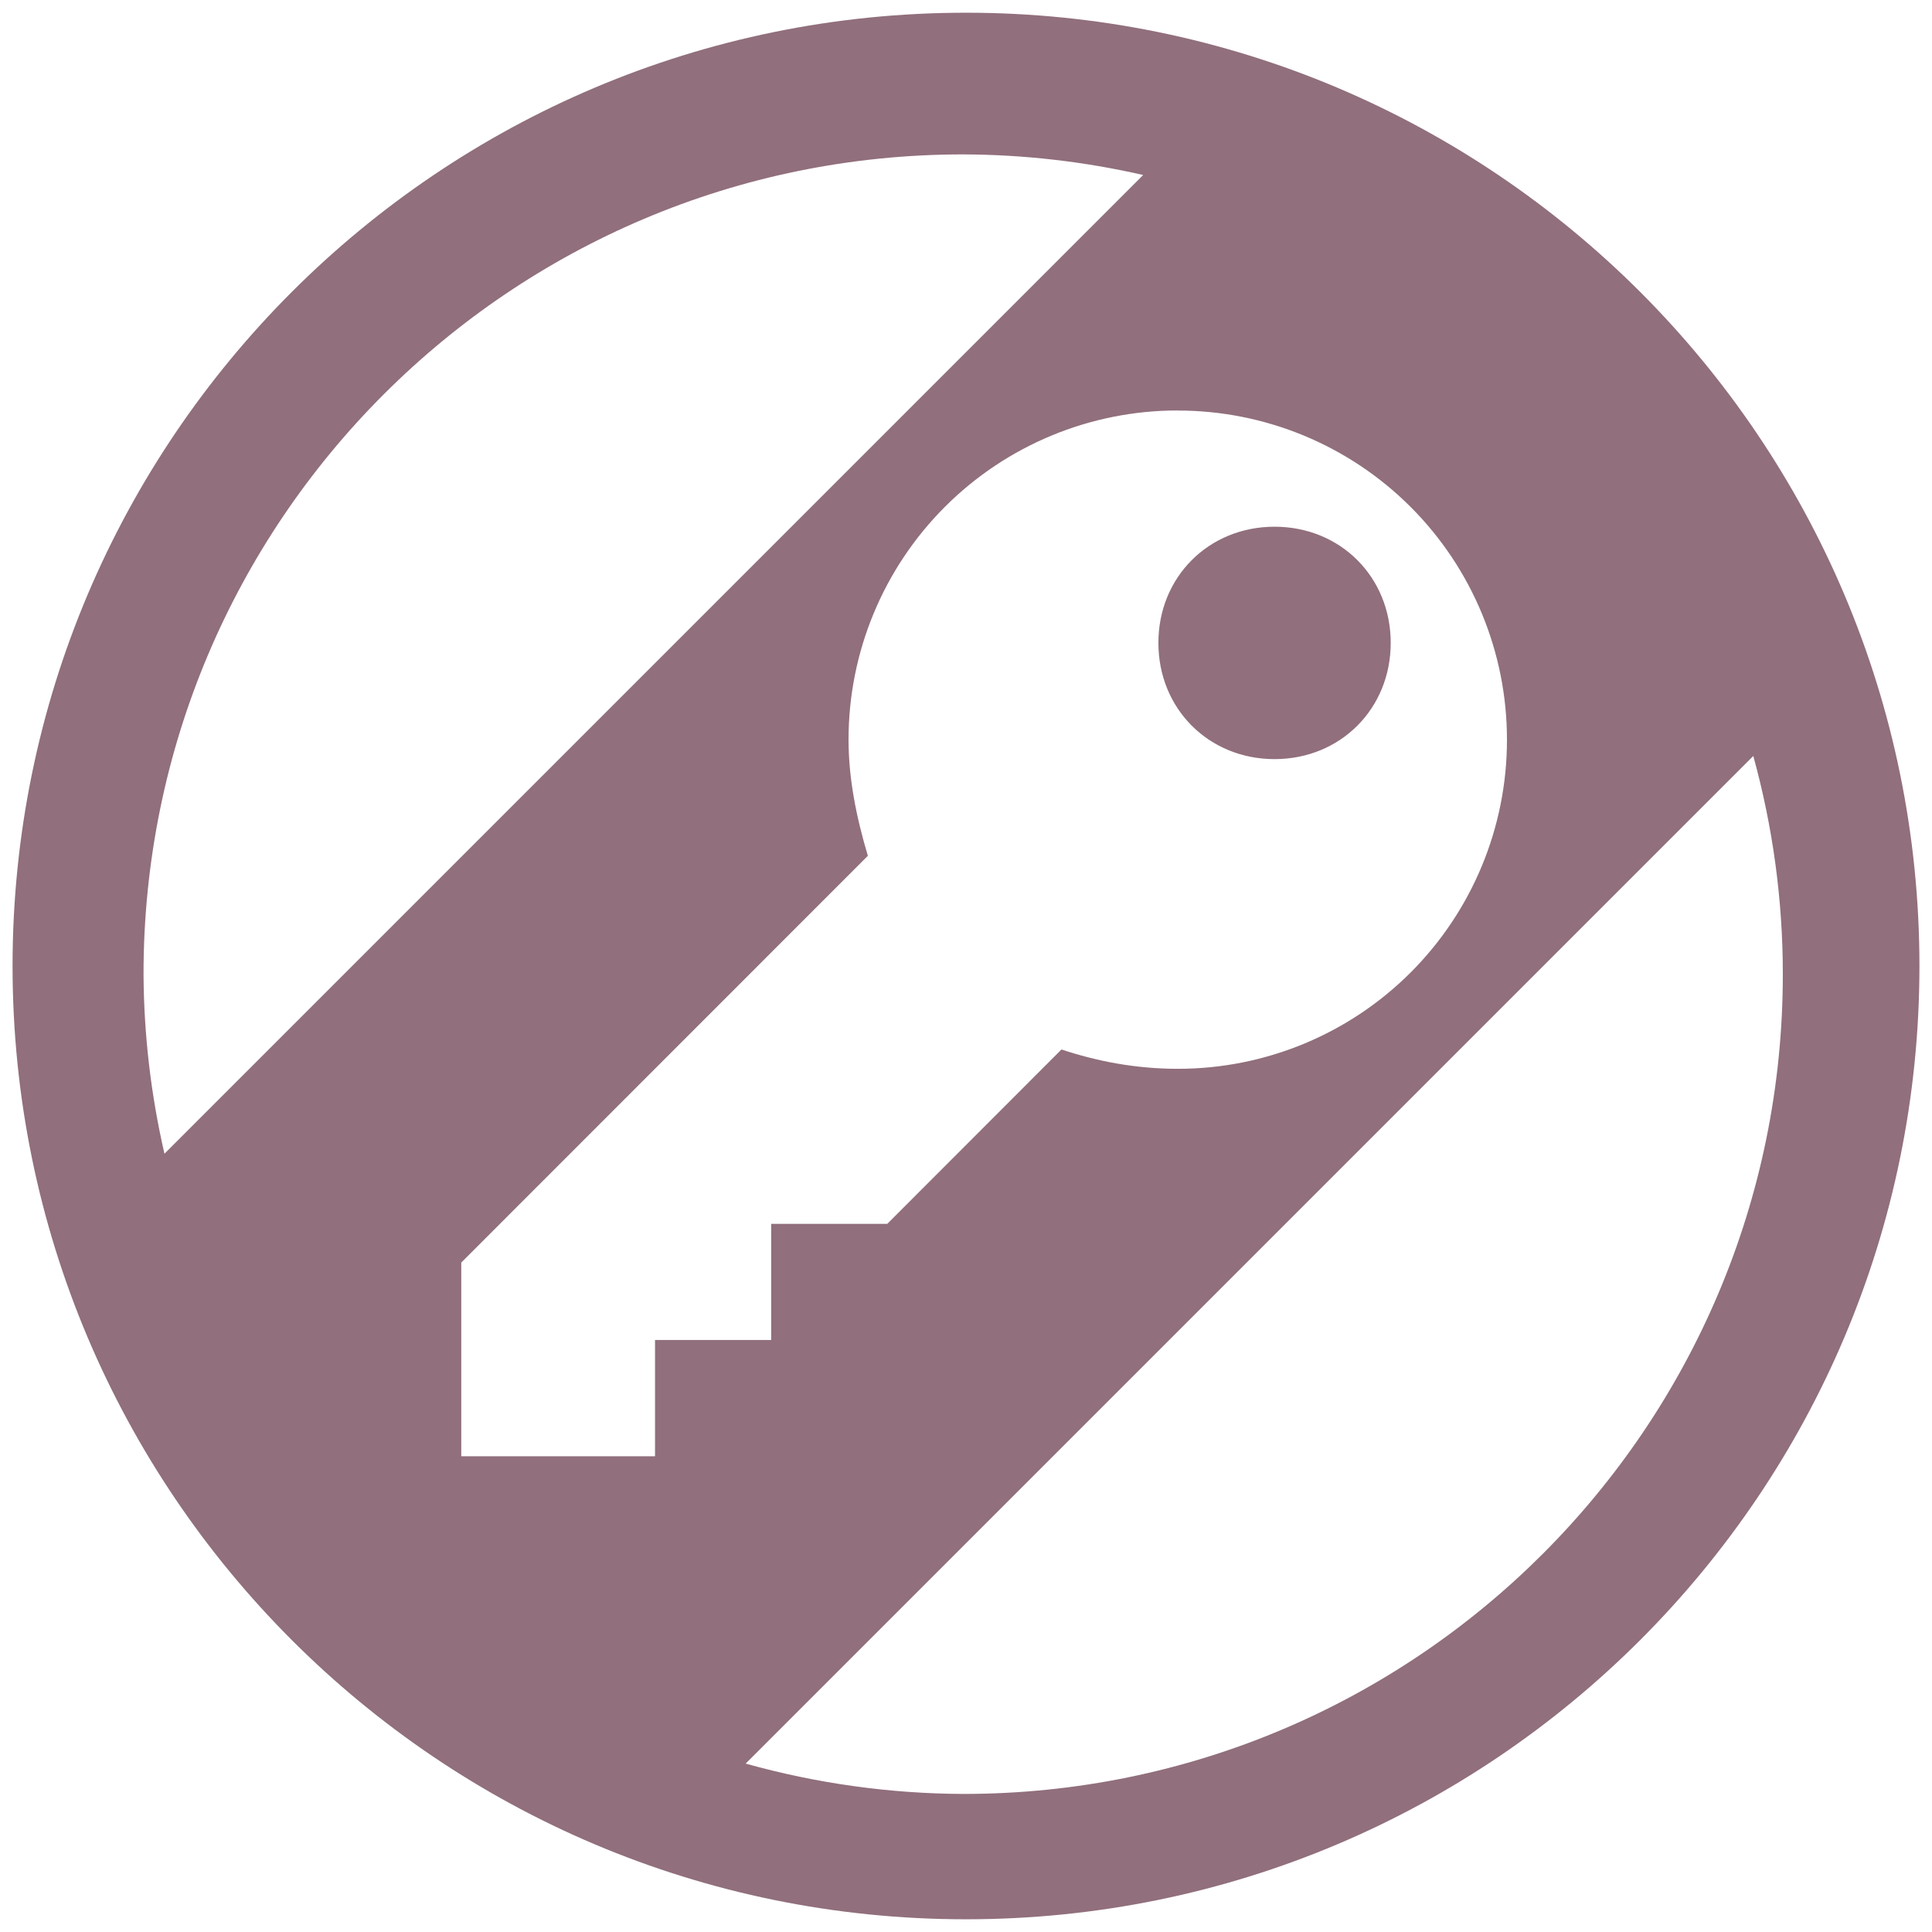
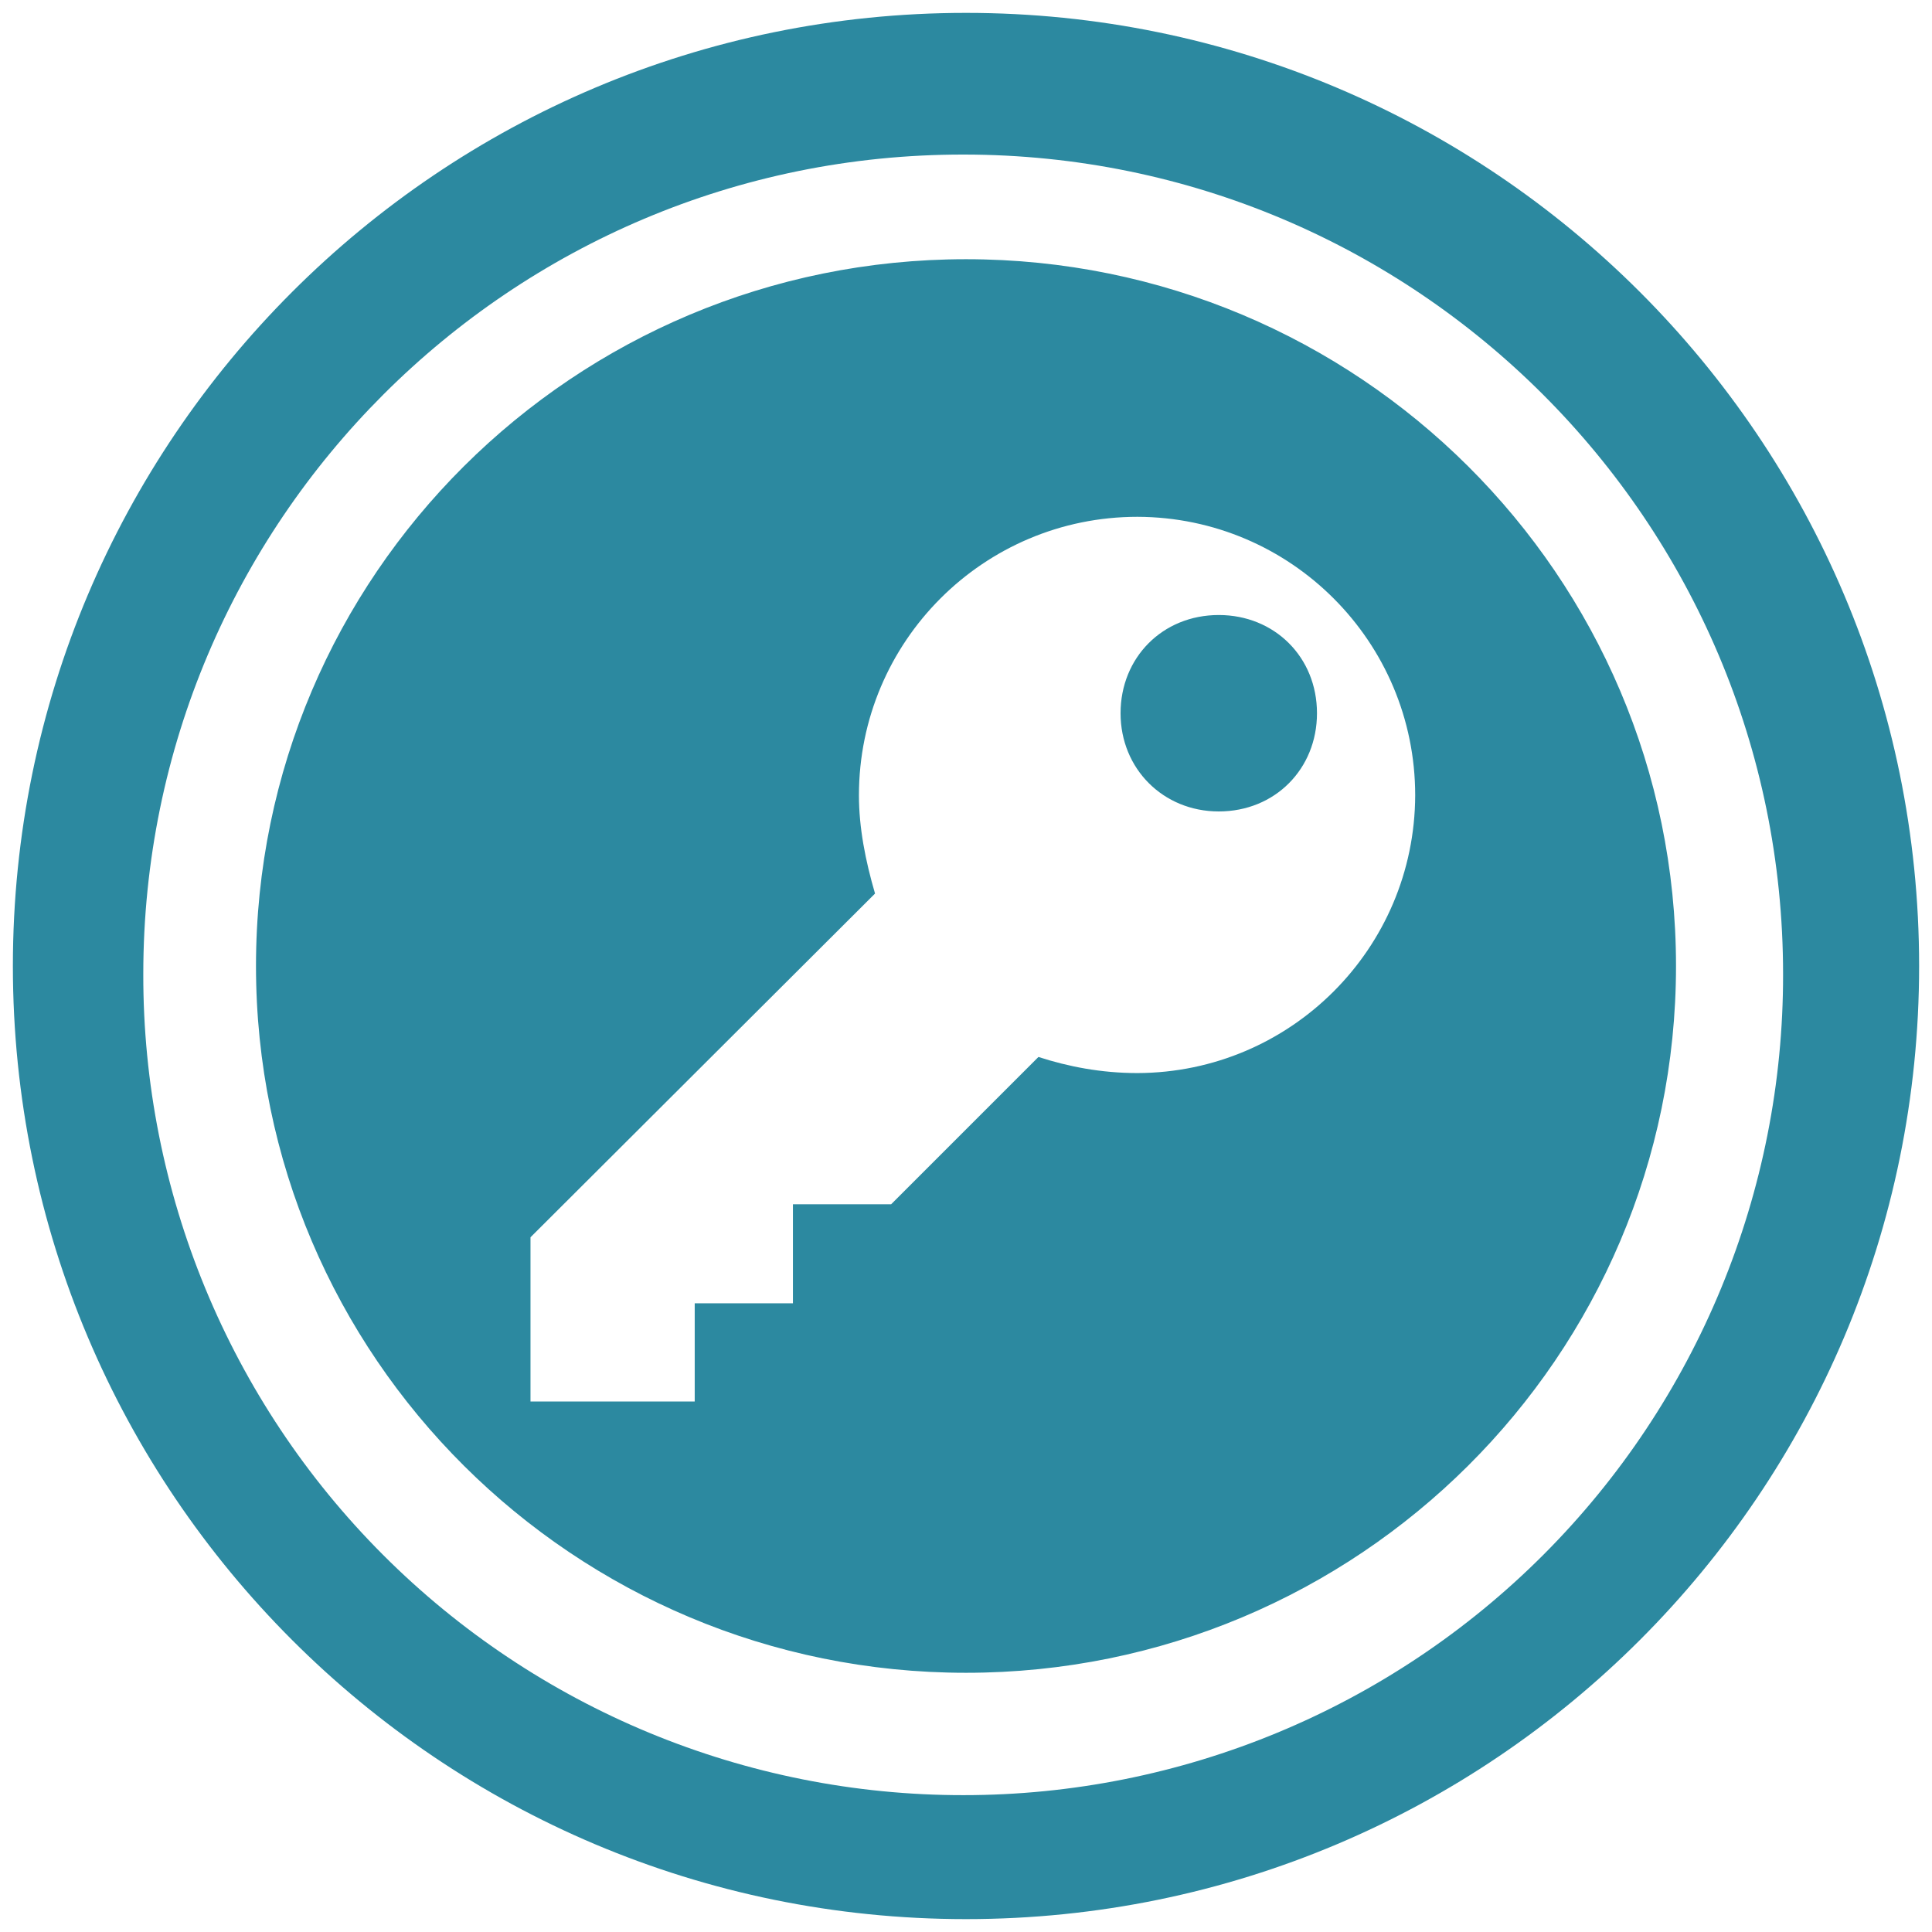
<svg xmlns="http://www.w3.org/2000/svg" width="24" height="24" version="1">
-   <defs>
-     <linearGradient id="a">
-       <stop offset="0" />
-       <stop offset="1" stop-opacity="0" />
-     </linearGradient>
-   </defs>
-   <path d="M12 .158A11.843 11.843 0 0 0 .156 12.002 11.843 11.843 0 0 0 12 23.842a11.843 11.843 0 0 0 11.844-11.84A11.843 11.843 0 0 0 12 .158zm-.033 1.76a10.182 10.182 0 0 1 2.234.256L2.043 14.332a10.182 10.182 0 0 1-.26-2.23A10.182 10.182 0 0 1 11.967 1.918zM14.63 5.1a4.087 4.087 0 0 1 4.09 4.09 4.085 4.085 0 0 1-4.09 4.087c-.53 0-1.01-.096-1.444-.24l-2.164 2.166H9.58v1.443H8.137v1.444H5.73v-2.406l5.051-5.053c-.144-.481-.24-.96-.24-1.442a4.087 4.087 0 0 1 4.09-4.09zm1.203 1.443c-.818 0-1.443.625-1.443 1.443 0 .818.625 1.444 1.443 1.444.818 0 1.443-.626 1.443-1.444s-.625-1.443-1.443-1.443zm5.947 2.848a10.182 10.182 0 0 1 .367 2.71 10.182 10.182 0 0 1-10.181 10.184 10.182 10.182 0 0 1-2.703-.377L21.78 9.391z" fill="#916f7c" />
+   <path d="M12 .16A11.84 11.84 0 0 0 .16 12 11.84 11.84 0 0 0 12 23.84 11.84 11.84 0 0 0 23.84 12 11.84 11.84 0 0 0 12 .16zm-.03 1.76A10.18 10.18 0 0 1 22.15 12.1 10.18 10.18 0 0 1 11.97 22.3 10.18 10.18 0 0 1 1.78 12.1 10.18 10.18 0 0 1 11.97 1.92zm.03 1.3A8.82 8.78 0 0 0 3.18 12 8.82 8.78 0 0 0 12 20.78 8.82 8.78 0 0 0 20.82 12 8.82 8.78 0 0 0 12 3.22zm2.13 3.2a3.46 3.46 0 0 1 3.45 3.46 3.46 3.46 0 0 1-3.45 3.45c-.45 0-.86-.08-1.23-.2l-1.83 1.83H9.85v1.23H8.63v1.22H6.59v-2.04l4.28-4.27c-.12-.41-.2-.82-.2-1.22a3.46 3.46 0 0 1 3.46-3.46zm1.01 1.22c-.7 0-1.22.53-1.22 1.22s.53 1.22 1.22 1.22c.7 0 1.22-.53 1.22-1.22 0-.7-.53-1.22-1.22-1.22z" fill="#2c89a0" />
</svg>
